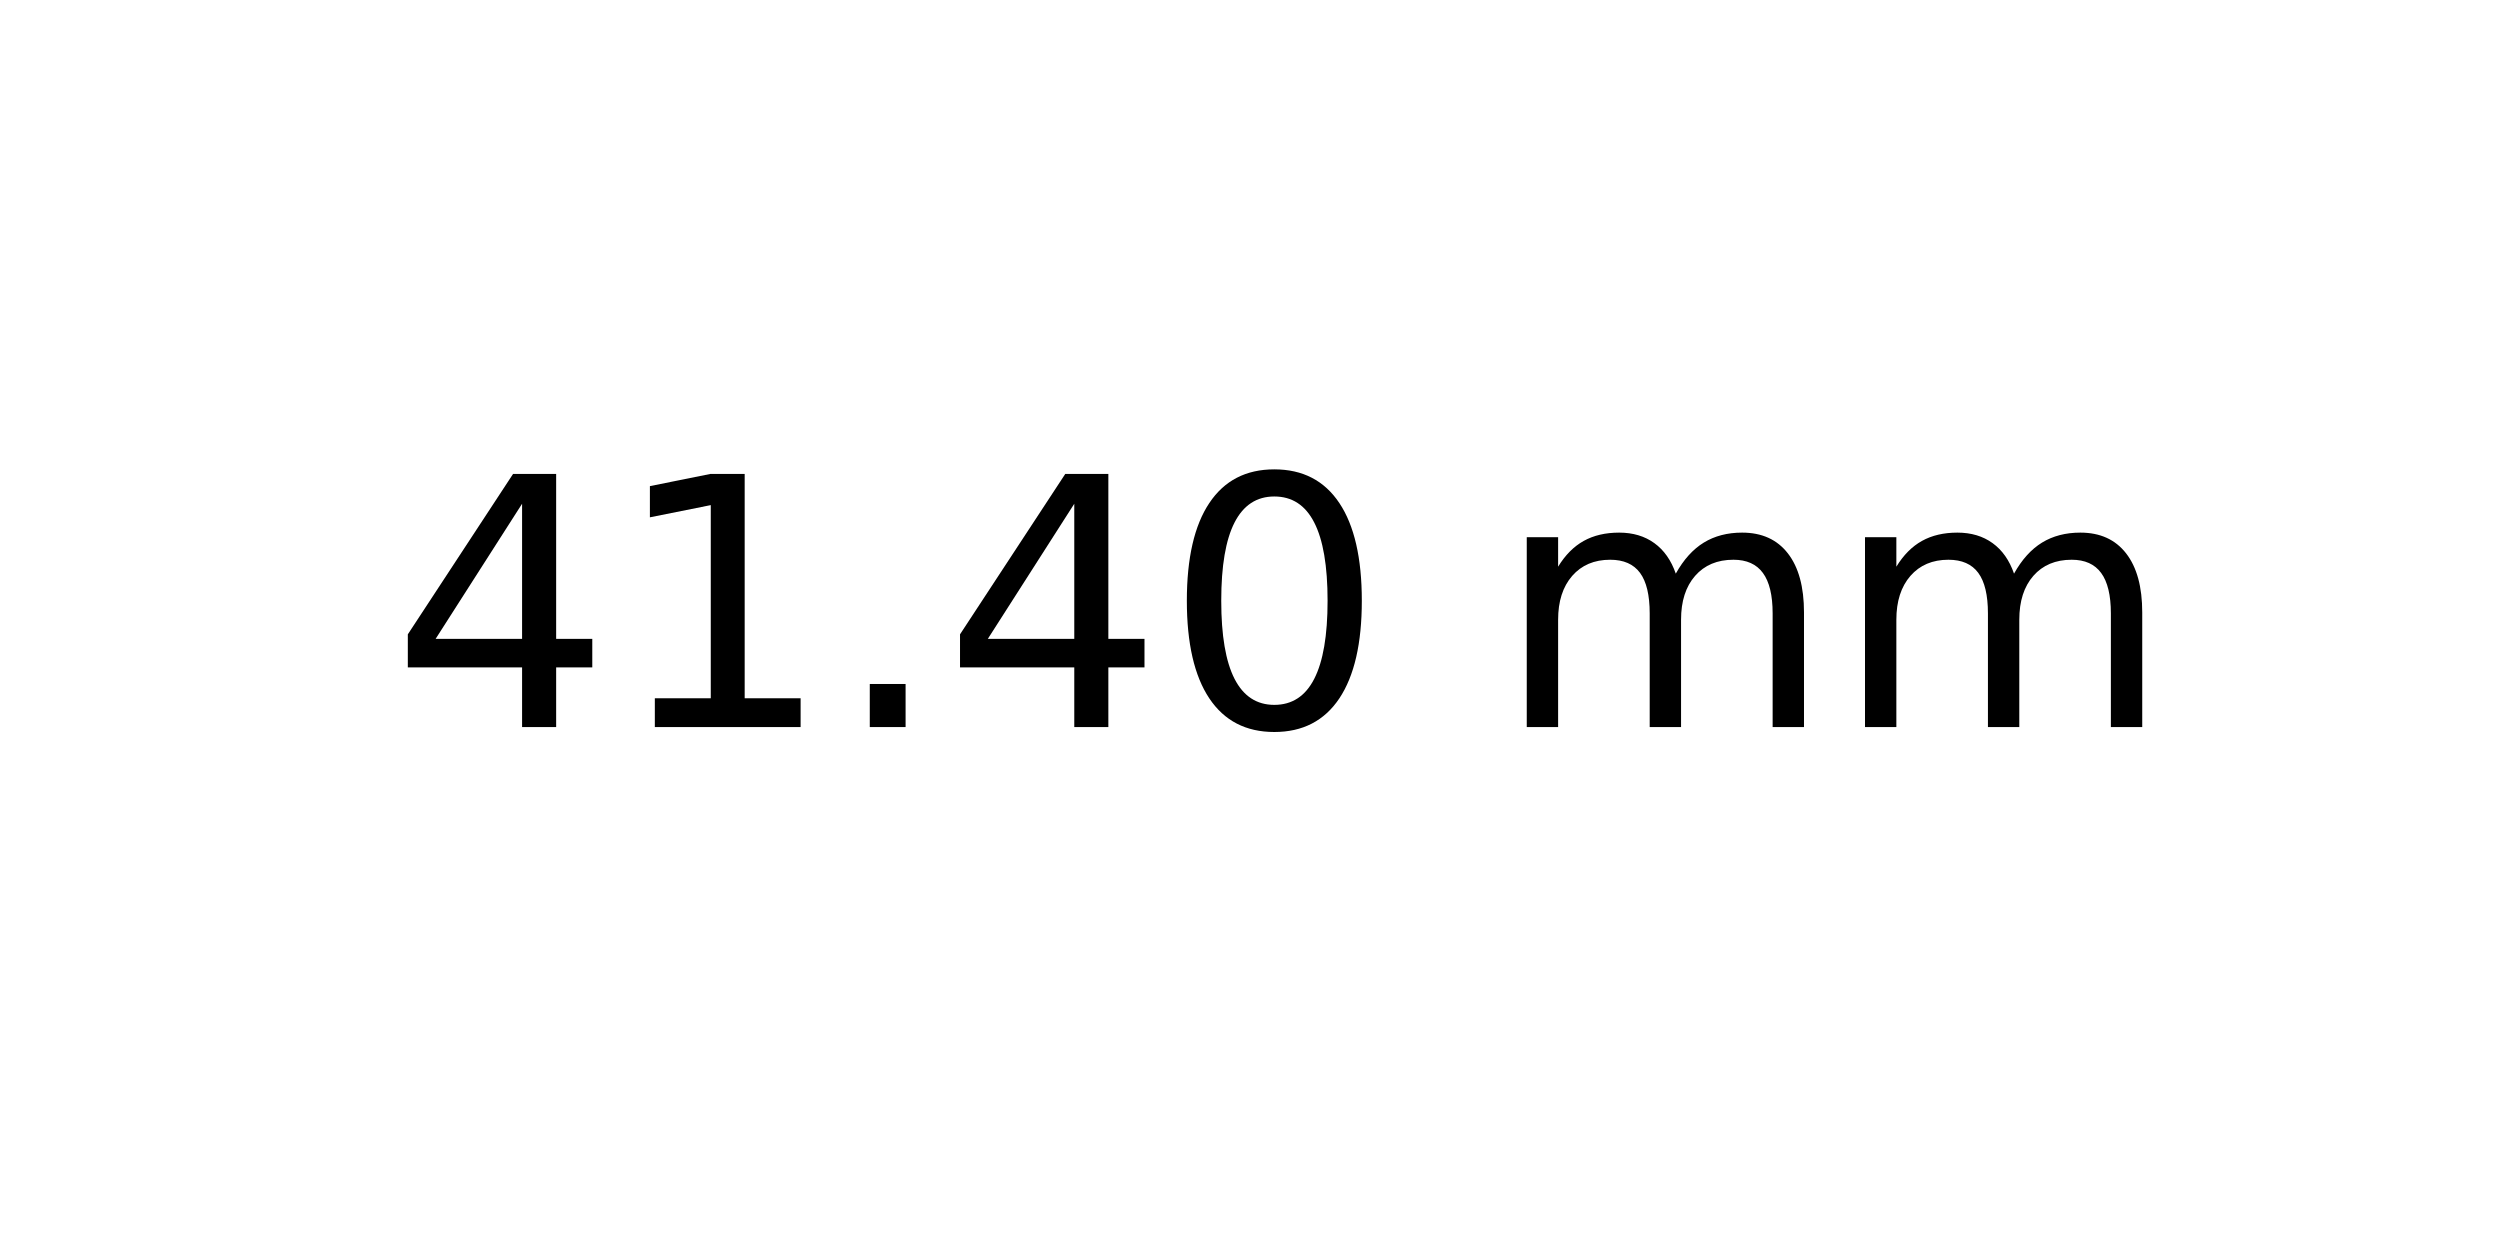
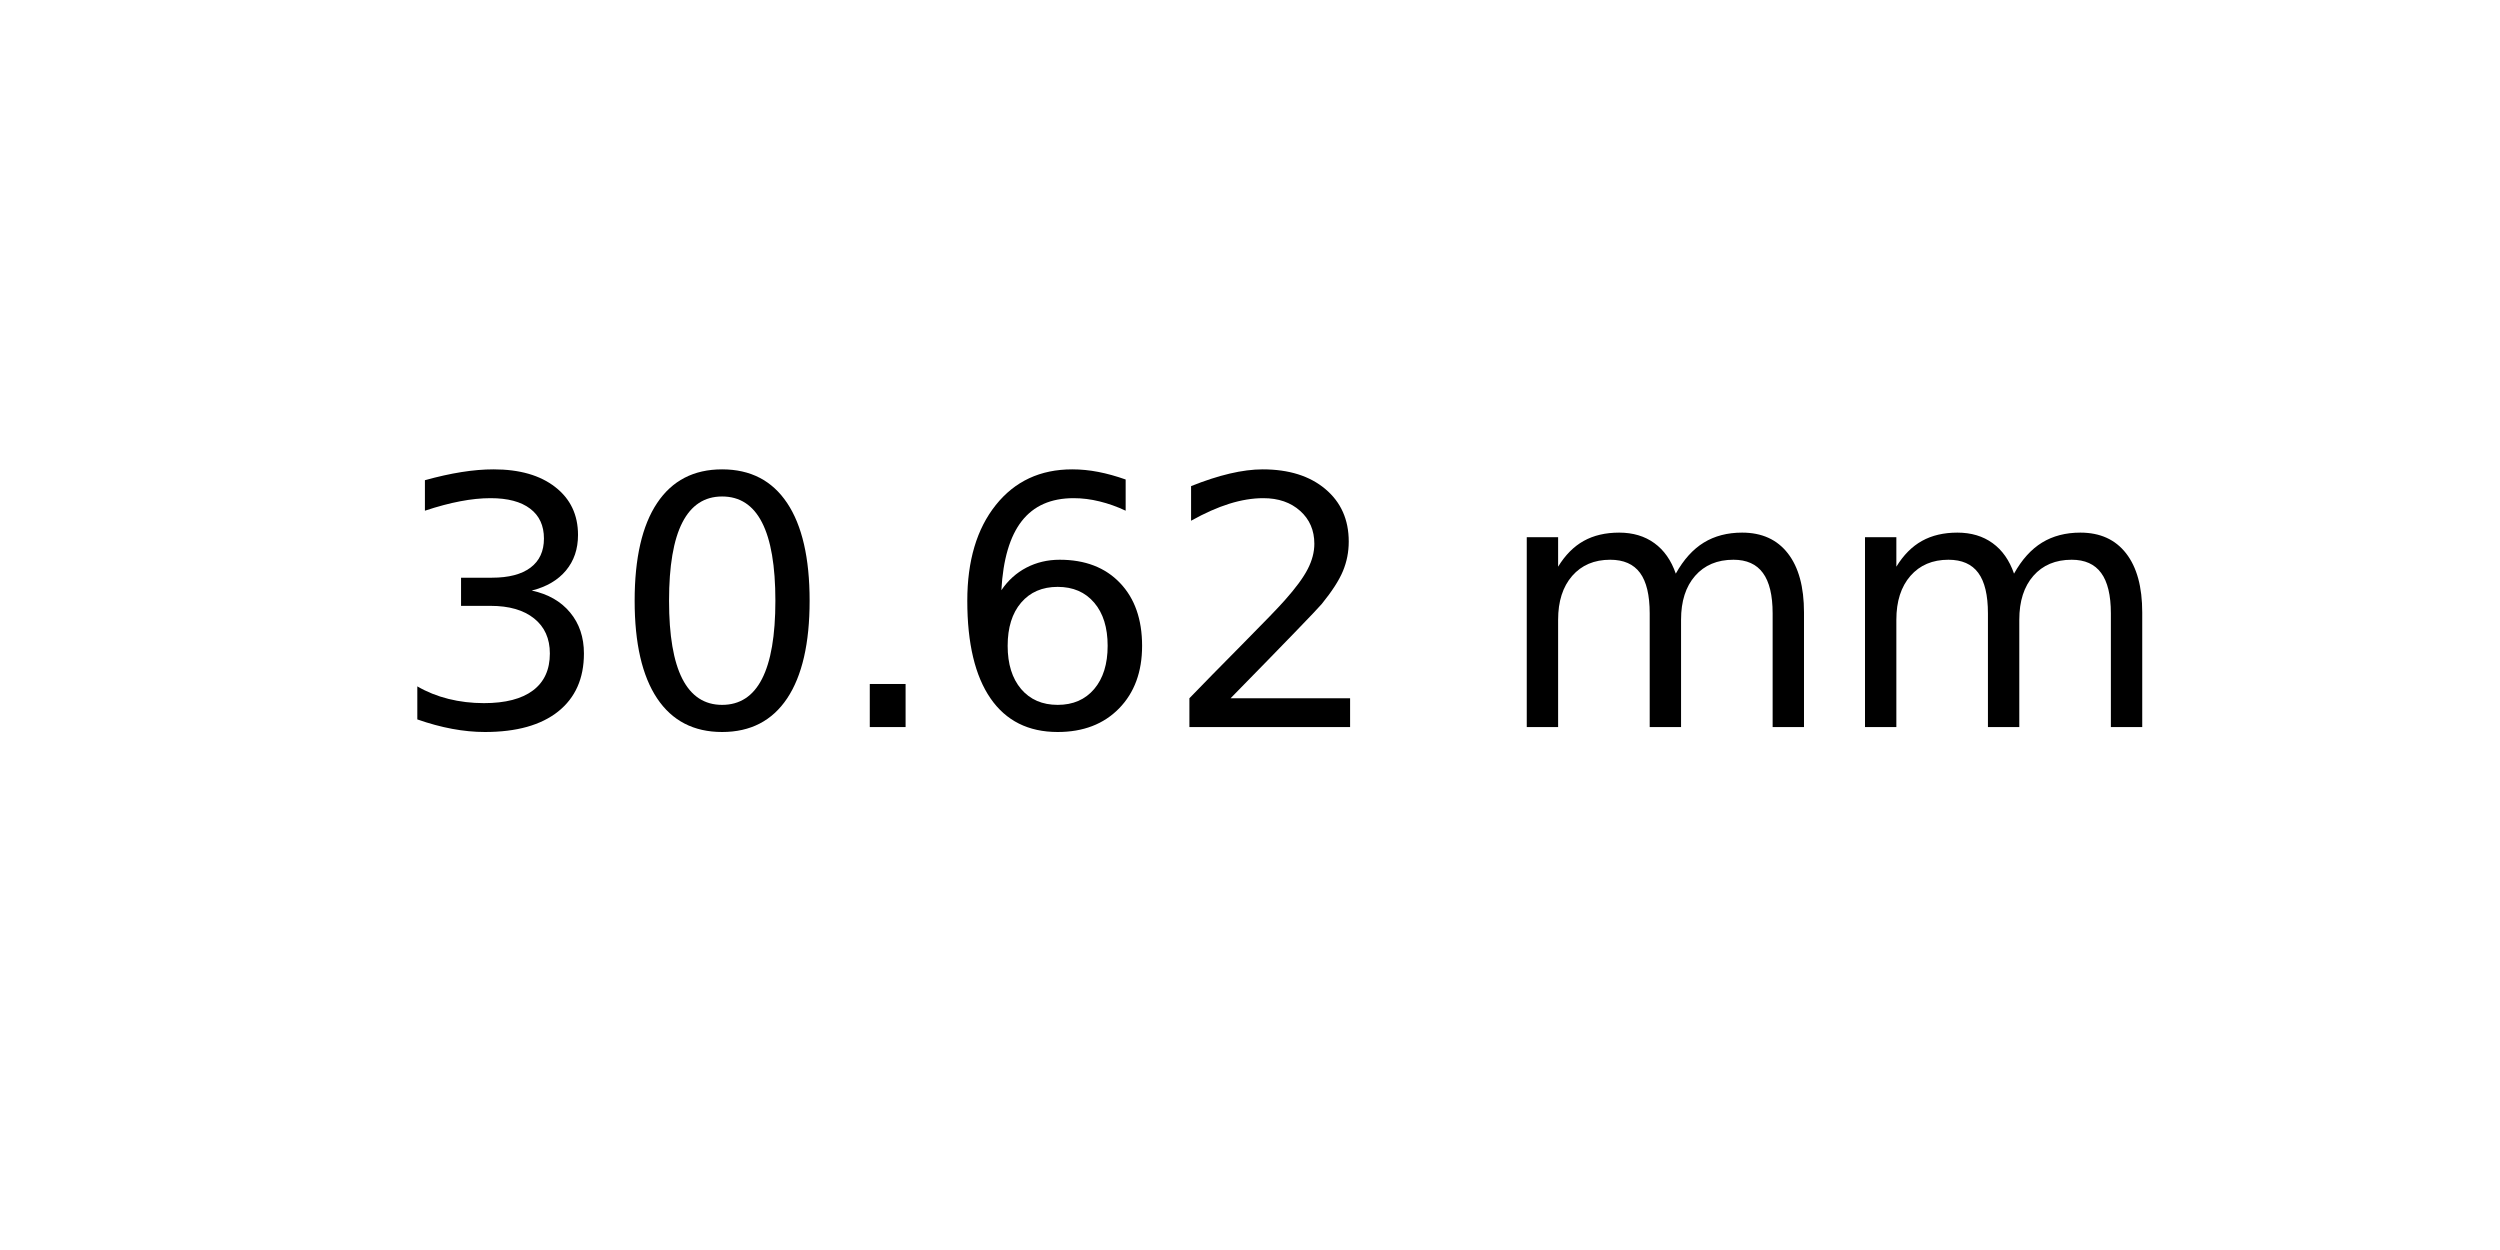
<svg xmlns="http://www.w3.org/2000/svg" xmlns:xlink="http://www.w3.org/1999/xlink" width="72pt" height="36pt" viewBox="0 0 72 36" version="1.1">
  <defs>
    <style type="text/css">*{stroke-linejoin: round; stroke-linecap: butt}</style>
  </defs>
  <g id="figure_1">
    <g id="axes_1">
      <g id="text_1">
        <g transform="translate(11.25625 20.93937) scale(0.1 -0.1)">
          <defs>
-             <path id="DejaVuSans-34" d="M 2419 4116  L 825 1625  L 2419 1625  L 2419 4116  z M 2253 4666  L 3047 4666  L 3047 1625  L 3713 1625  L 3713 1100  L 3047 1100  L 3047 0  L 2419 0  L 2419 1100  L 313 1100  L 313 1709  L 2253 4666  z " transform="scale(0.015625)" />
-             <path id="DejaVuSans-31" d="M 794 531  L 1825 531  L 1825 4091  L 703 3866  L 703 4441  L 1819 4666  L 2450 4666  L 2450 531  L 3481 531  L 3481 0  L 794 0  L 794 531  z " transform="scale(0.015625)" />
+             <path id="DejaVuSans-33" d="M 2597 2516  Q 3050 2419 3304 2112  Q 3559 1806 3559 1356  Q 3559 666 3084 287  Q 2609 -91 1734 -91  Q 1441 -91 1130 -33  Q 819 25 488 141  L 488 750  Q 750 597 1062 519  Q 1375 441 1716 441  Q 2309 441 2620 675  Q 2931 909 2931 1356  Q 2931 1769 2642 2001  Q 2353 2234 1838 2234  L 1294 2234  L 1294 2753  L 1863 2753  Q 2328 2753 2575 2939  Q 2822 3125 2822 3475  Q 2822 3834 2567 4026  Q 2313 4219 1838 4219  Q 1578 4219 1281 4162  Q 984 4106 628 3988  L 628 4550  Q 988 4650 1302 4700  Q 1616 4750 1894 4750  Q 2613 4750 3031 4423  Q 3450 4097 3450 3541  Q 3450 3153 3228 2886  Q 3006 2619 2597 2516  z " transform="scale(0.015625)" />
+             <path id="DejaVuSans-30" d="M 2034 4250  Q 1547 4250 1301 3770  Q 1056 3291 1056 2328  Q 1056 1369 1301 889  Q 1547 409 2034 409  Q 2525 409 2770 889  Q 3016 1369 3016 2328  Q 3016 3291 2770 3770  Q 2525 4250 2034 4250  z M 2034 4750  Q 2819 4750 3233 4129  Q 3647 3509 3647 2328  Q 3647 1150 3233 529  Q 2819 -91 2034 -91  Q 1250 -91 836 529  Q 422 1150 422 2328  Q 422 3509 836 4129  Q 1250 4750 2034 4750  z " transform="scale(0.015625)" />
            <path id="DejaVuSans-2e" d="M 684 794  L 1344 794  L 1344 0  L 684 0  L 684 794  z " transform="scale(0.015625)" />
-             <path id="DejaVuSans-30" d="M 2034 4250  Q 1547 4250 1301 3770  Q 1056 3291 1056 2328  Q 1056 1369 1301 889  Q 1547 409 2034 409  Q 2525 409 2770 889  Q 3016 1369 3016 2328  Q 3016 3291 2770 3770  Q 2525 4250 2034 4250  z M 2034 4750  Q 2819 4750 3233 4129  Q 3647 3509 3647 2328  Q 3647 1150 3233 529  Q 2819 -91 2034 -91  Q 1250 -91 836 529  Q 422 1150 422 2328  Q 422 3509 836 4129  Q 1250 4750 2034 4750  z " transform="scale(0.015625)" />
+             <path id="DejaVuSans-36" d="M 2113 2584  Q 1688 2584 1439 2293  Q 1191 2003 1191 1497  Q 1191 994 1439 701  Q 1688 409 2113 409  Q 2538 409 2786 701  Q 3034 994 3034 1497  Q 3034 2003 2786 2293  Q 2538 2584 2113 2584  z M 3366 4563  L 3366 3988  Q 3128 4100 2886 4159  Q 2644 4219 2406 4219  Q 1781 4219 1451 3797  Q 1122 3375 1075 2522  Q 1259 2794 1537 2939  Q 1816 3084 2150 3084  Q 2853 3084 3261 2657  Q 3669 2231 3669 1497  Q 3669 778 3244 343  Q 2819 -91 2113 -91  Q 1303 -91 875 529  Q 447 1150 447 2328  Q 447 3434 972 4092  Q 1497 4750 2381 4750  Q 2619 4750 2861 4703  Q 3103 4656 3366 4563  z " transform="scale(0.015625)" />
+             <path id="DejaVuSans-32" d="M 1228 531  L 3431 531  L 3431 0  L 469 0  L 469 531  Q 828 903 1448 1529  Q 2069 2156 2228 2338  Q 2531 2678 2651 2914  Q 2772 3150 2772 3378  Q 2772 3750 2511 3984  Q 2250 4219 1831 4219  Q 1534 4219 1204 4116  Q 875 4013 500 3803  L 500 4441  Q 881 4594 1212 4672  Q 1544 4750 1819 4750  Q 2544 4750 2975 4387  Q 3406 4025 3406 3419  Q 3406 3131 3298 2873  Q 3191 2616 2906 2266  Q 2828 2175 2409 1742  Q 1991 1309 1228 531  z " transform="scale(0.015625)" />
            <path id="DejaVuSans-20" transform="scale(0.015625)" />
            <path id="DejaVuSans-6d" d="M 3328 2828  Q 3544 3216 3844 3400  Q 4144 3584 4550 3584  Q 5097 3584 5394 3201  Q 5691 2819 5691 2113  L 5691 0  L 5113 0  L 5113 2094  Q 5113 2597 4934 2840  Q 4756 3084 4391 3084  Q 3944 3084 3684 2787  Q 3425 2491 3425 1978  L 3425 0  L 2847 0  L 2847 2094  Q 2847 2600 2669 2842  Q 2491 3084 2119 3084  Q 1678 3084 1418 2786  Q 1159 2488 1159 1978  L 1159 0  L 581 0  L 581 3500  L 1159 3500  L 1159 2956  Q 1356 3278 1631 3431  Q 1906 3584 2284 3584  Q 2666 3584 2933 3390  Q 3200 3197 3328 2828  z " transform="scale(0.015625)" />
          </defs>
-           <use xlink:href="#DejaVuSans-34" />
-           <use xlink:href="#DejaVuSans-31" x="63.623" />
+           <use xlink:href="#DejaVuSans-33" />
+           <use xlink:href="#DejaVuSans-30" x="63.623" />
          <use xlink:href="#DejaVuSans-2e" x="127.246" />
-           <use xlink:href="#DejaVuSans-34" x="159.033" />
-           <use xlink:href="#DejaVuSans-30" x="222.656" />
+           <use xlink:href="#DejaVuSans-36" x="159.033" />
+           <use xlink:href="#DejaVuSans-32" x="222.656" />
          <use xlink:href="#DejaVuSans-20" x="286.279" />
          <use xlink:href="#DejaVuSans-6d" x="318.066" />
          <use xlink:href="#DejaVuSans-6d" x="415.479" />
        </g>
      </g>
    </g>
  </g>
</svg>
